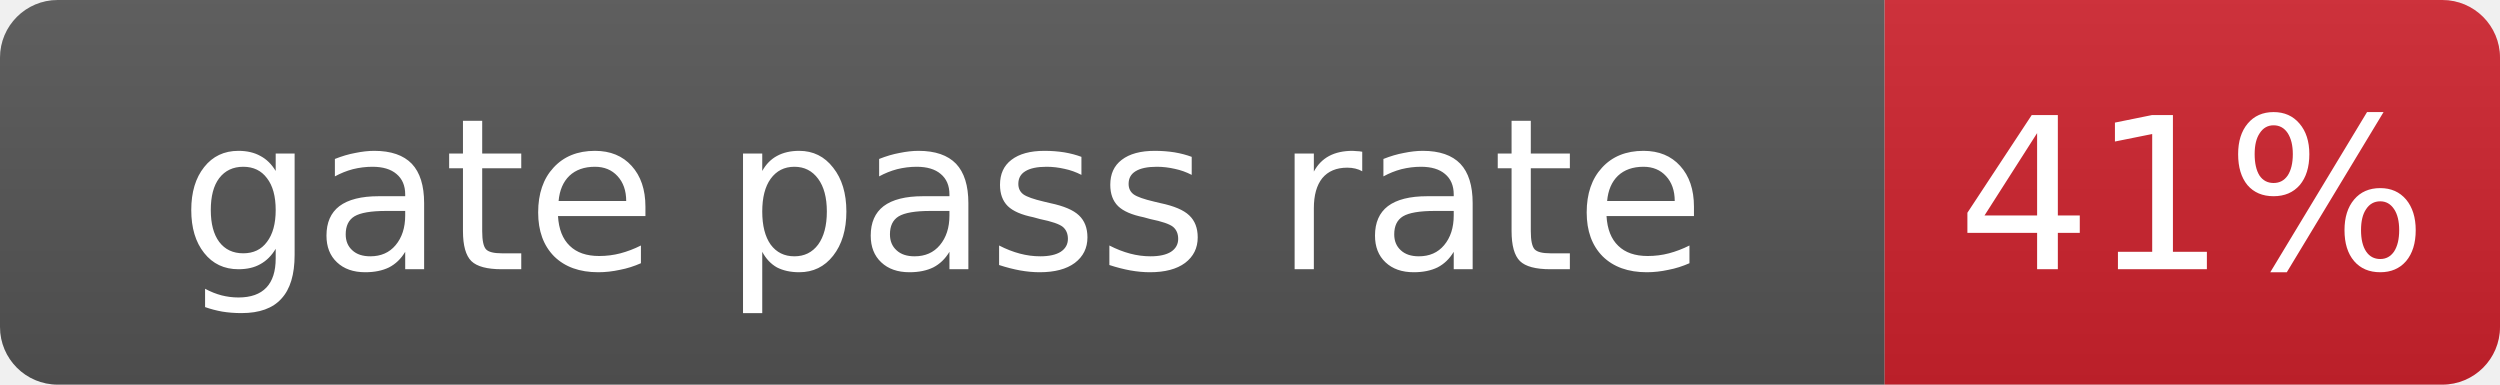
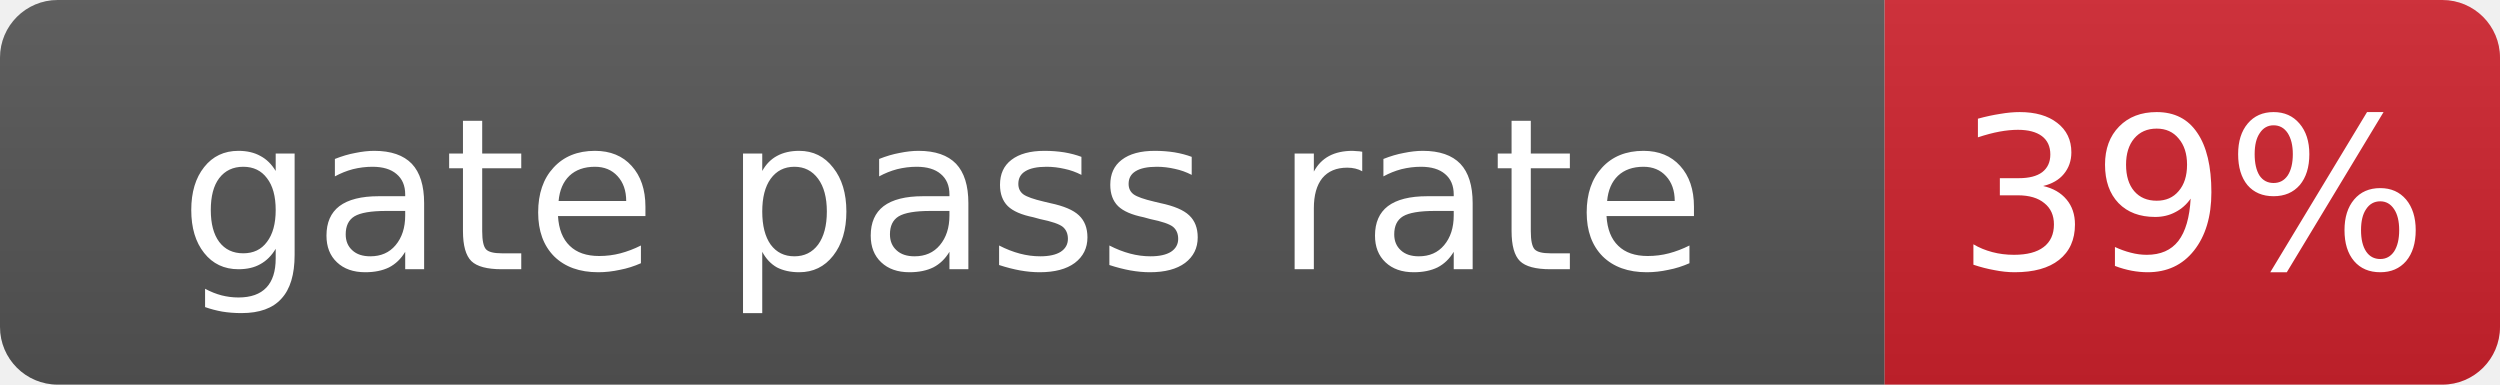
- <svg xmlns="http://www.w3.org/2000/svg" width="130" height="20" role="img" aria-label="gate pass rate: 41%">
+ <svg xmlns="http://www.w3.org/2000/svg" width="130" height="20" role="img" aria-label="gate pass rate: 39%">
  <linearGradient id="s" x2="0" y2="100%">
    <stop offset="0" stop-color="#bbb" stop-opacity=".1" />
    <stop offset="1" stop-opacity=".1" />
  </linearGradient>
  <clipPath id="r">
    <rect width="130" height="20" rx="3" fill="#fff" />
  </clipPath>
  <g clip-path="url(#r)">
    <rect width="98" height="20" fill="#555" />
    <rect x="98" width="32" height="20" fill="#cf222e" />
    <rect width="130" height="20" fill="url(#s)" />
  </g>
  <g fill="#fff" text-anchor="middle" font-family="Verdana,Geneva,DejaVu Sans,sans-serif" font-size="11">
    <text x="49.0" y="14">gate pass rate</text>
-     <text x="114.0" y="14">41%</text>
+     <text x="114.0" y="14">39%</text>
  </g>
</svg>
